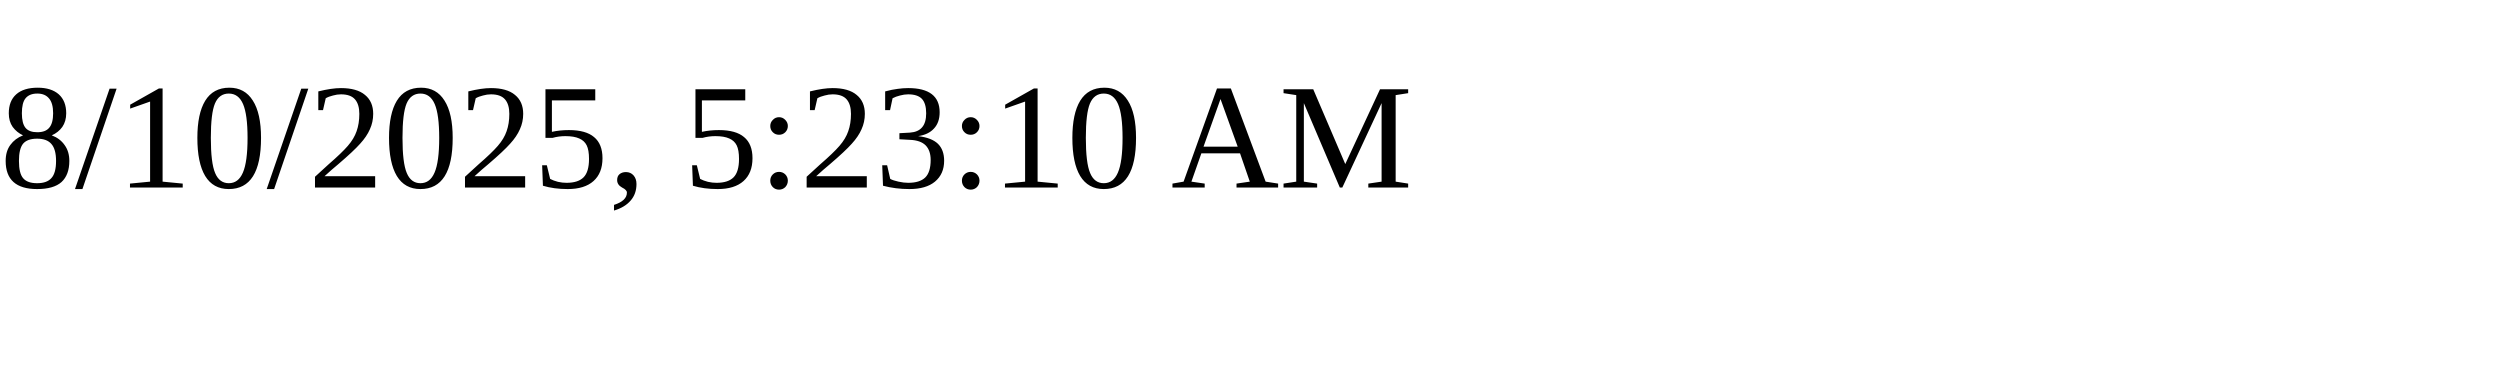
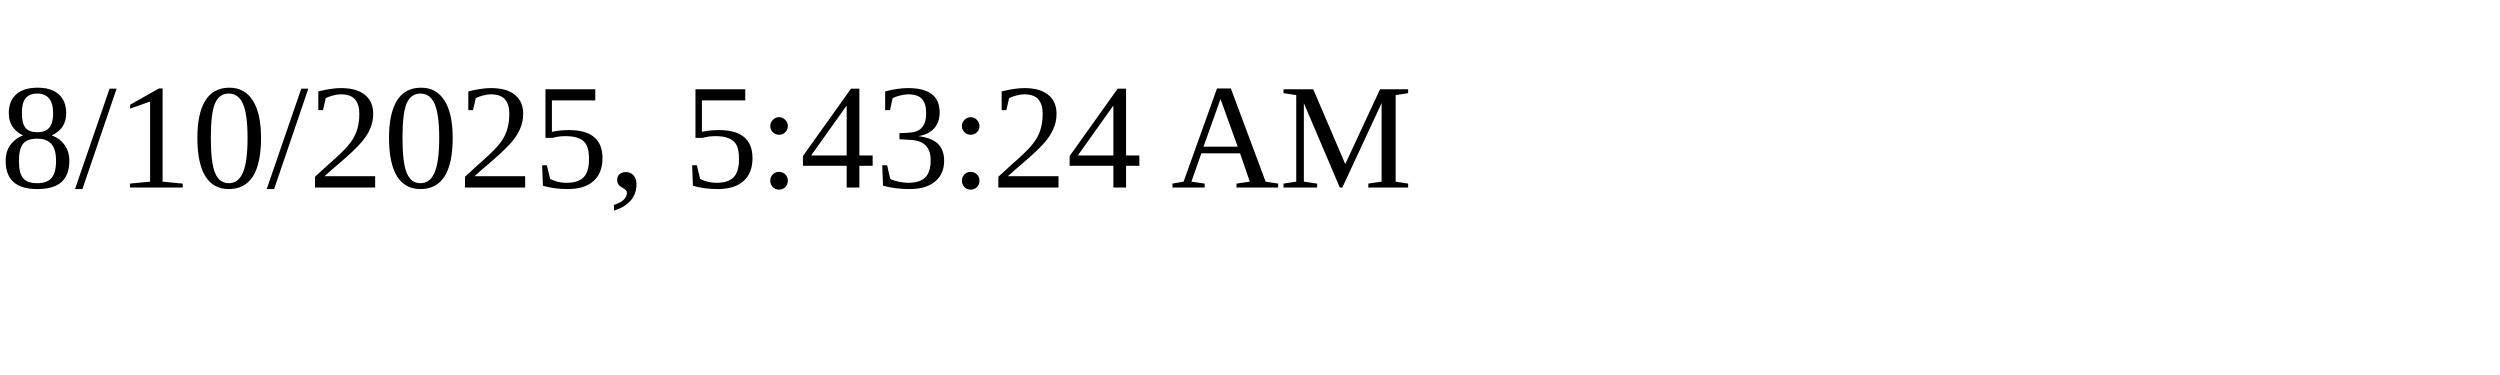
<svg xmlns="http://www.w3.org/2000/svg" height="30" width="200">
-   <text x="0" y="15">8/10/2025, 5:23:10 AM</text>
+   <text x="0" y="15">8/10/2025, 5:43:24 AM</text>
</svg>
